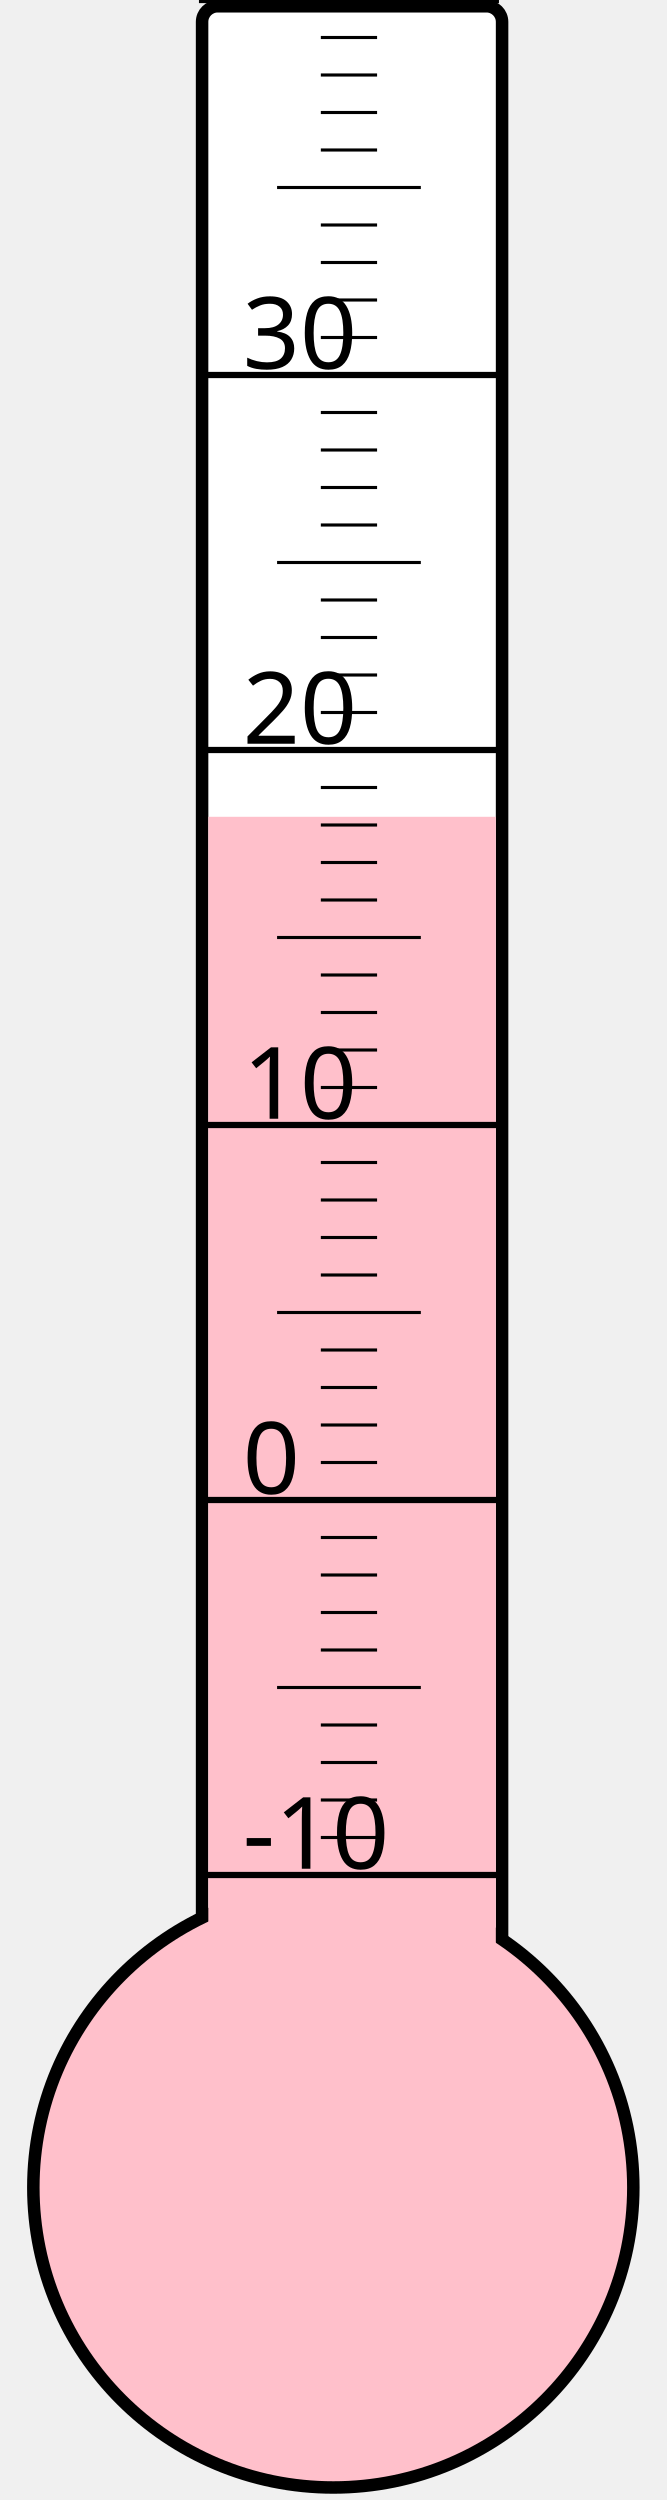
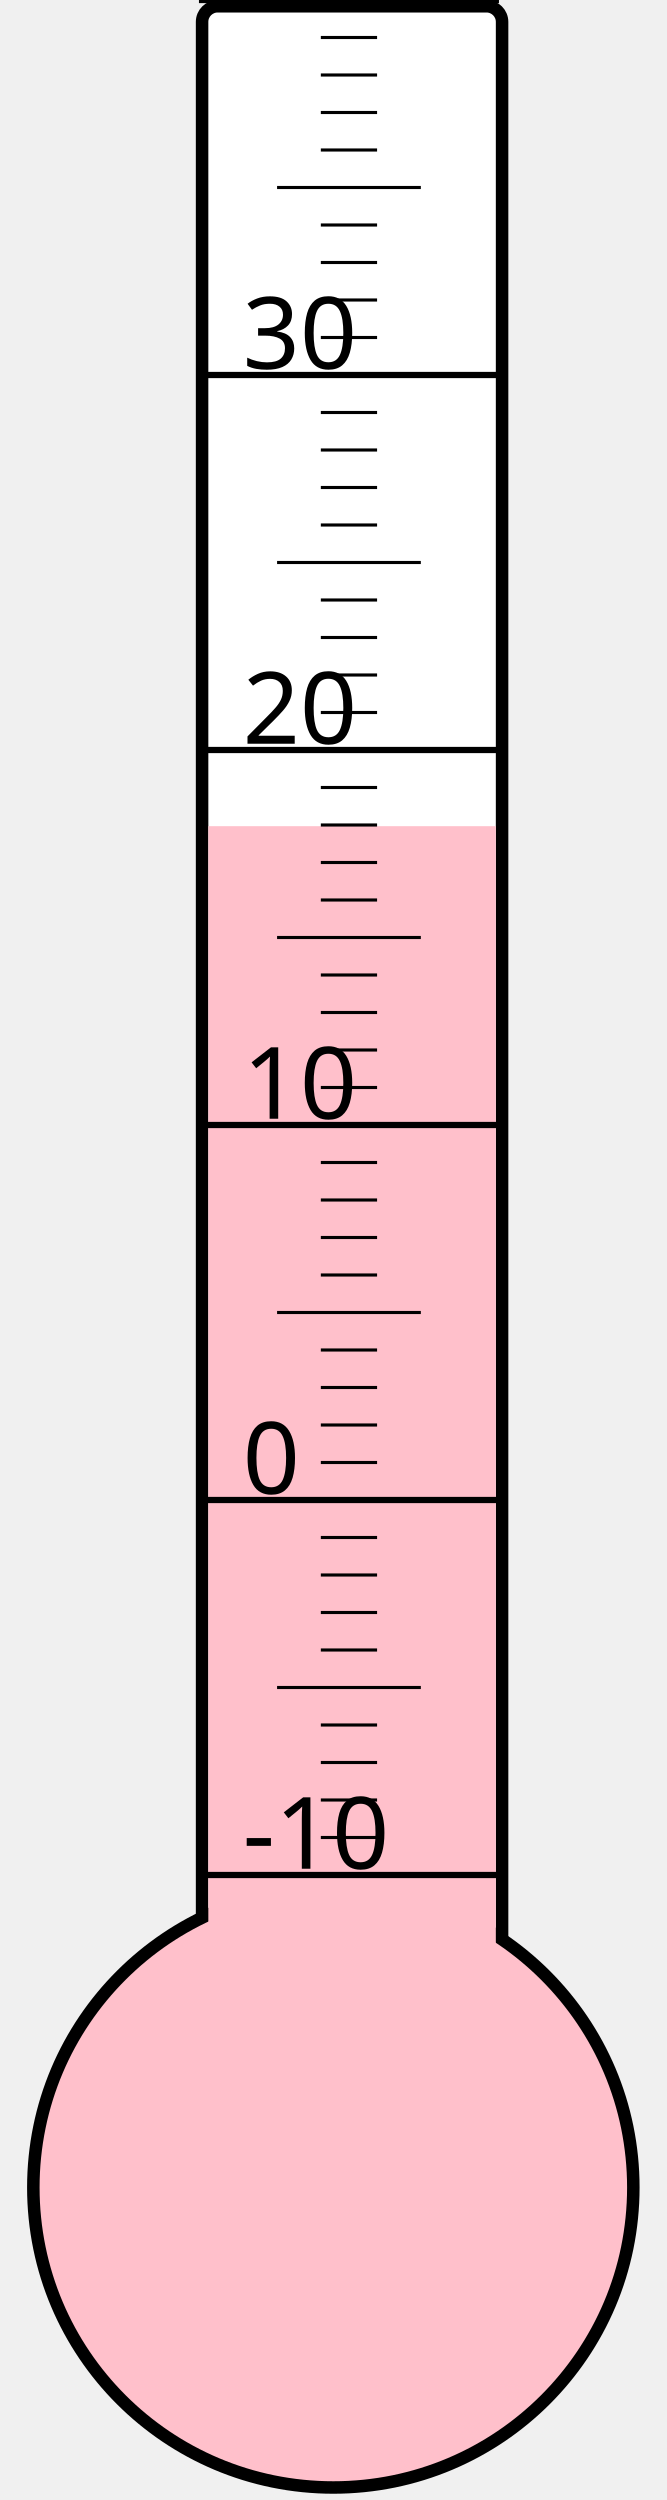
<svg xmlns="http://www.w3.org/2000/svg" width="40px" height="150px" viewBox="0 0 200 800">
  <rect width="200" height="800" x="0" y="0" style="fill: #ffffeb; fill-opacity: 0;" />
  <rect width="96" height="680" x="58" y="2" rx="5" ry="5" style="fill: white; fill-opacity: 1; stroke: black; stroke-width: 4;" />
  <circle cx="100" cy="700" r="96" style="fill: pink; stroke: black; stroke-width: 4;" />
-   <rect width="92" height="438.625" x="60" y="261.375" style="fill: pink; fill-opacity: 1; stroke-width: 0;" />
+   <rect width="92" height="435.625" x="60" y="264.375" style="fill: pink; fill-opacity: 1; stroke-width: 0;" />
  <text x="71" y="598" style="font-family: sans-serif; font-size: 24pt;">-10</text>
  <text x="71" y="478" style="font-family: sans-serif; font-size: 24pt;">0</text>
  <text x="71" y="358" style="font-family: sans-serif; font-size: 24pt;">10</text>
  <text x="71" y="238" style="font-family: sans-serif; font-size: 24pt;">20</text>
  <text x="71" y="118" style="font-family: sans-serif; font-size: 24pt;">30</text>
  <g style="stroke: black;">
    <line x1="57" y1="600" x2="153" y2="600" style="stroke-width: 2;" />
    <line x1="96" y1="588" x2="114" y2="588" style="stroke-width: 1;" />
    <line x1="96" y1="576" x2="114" y2="576" style="stroke-width: 1;" />
    <line x1="96" y1="564" x2="114" y2="564" style="stroke-width: 1;" />
    <line x1="96" y1="552" x2="114" y2="552" style="stroke-width: 1;" />
    <line x1="82" y1="540" x2="128" y2="540" style="stroke-width: 1;" />
    <line x1="96" y1="528" x2="114" y2="528" style="stroke-width: 1;" />
    <line x1="96" y1="516" x2="114" y2="516" style="stroke-width: 1;" />
    <line x1="96" y1="504" x2="114" y2="504" style="stroke-width: 1;" />
    <line x1="96" y1="492" x2="114" y2="492" style="stroke-width: 1;" />
    <line x1="57" y1="480" x2="153" y2="480" style="stroke-width: 2;" />
    <line x1="96" y1="468" x2="114" y2="468" style="stroke-width: 1;" />
    <line x1="96" y1="456" x2="114" y2="456" style="stroke-width: 1;" />
    <line x1="96" y1="444" x2="114" y2="444" style="stroke-width: 1;" />
    <line x1="96" y1="432" x2="114" y2="432" style="stroke-width: 1;" />
    <line x1="82" y1="420" x2="128" y2="420" style="stroke-width: 1;" />
    <line x1="96" y1="408" x2="114" y2="408" style="stroke-width: 1;" />
    <line x1="96" y1="396" x2="114" y2="396" style="stroke-width: 1;" />
    <line x1="96" y1="384" x2="114" y2="384" style="stroke-width: 1;" />
    <line x1="96" y1="372" x2="114" y2="372" style="stroke-width: 1;" />
    <line x1="57" y1="360" x2="153" y2="360" style="stroke-width: 2;" />
    <line x1="96" y1="348" x2="114" y2="348" style="stroke-width: 1;" />
    <line x1="96" y1="336" x2="114" y2="336" style="stroke-width: 1;" />
    <line x1="96" y1="324" x2="114" y2="324" style="stroke-width: 1;" />
    <line x1="96" y1="312" x2="114" y2="312" style="stroke-width: 1;" />
    <line x1="82" y1="300" x2="128" y2="300" style="stroke-width: 1;" />
    <line x1="96" y1="288" x2="114" y2="288" style="stroke-width: 1;" />
    <line x1="96" y1="276" x2="114" y2="276" style="stroke-width: 1;" />
    <line x1="96" y1="264" x2="114" y2="264" style="stroke-width: 1;" />
    <line x1="96" y1="252" x2="114" y2="252" style="stroke-width: 1;" />
    <line x1="57" y1="240" x2="153" y2="240" style="stroke-width: 2;" />
    <line x1="96" y1="228" x2="114" y2="228" style="stroke-width: 1;" />
    <line x1="96" y1="216" x2="114" y2="216" style="stroke-width: 1;" />
    <line x1="96" y1="204" x2="114" y2="204" style="stroke-width: 1;" />
    <line x1="96" y1="192" x2="114" y2="192" style="stroke-width: 1;" />
    <line x1="82" y1="180" x2="128" y2="180" style="stroke-width: 1;" />
    <line x1="96" y1="168" x2="114" y2="168" style="stroke-width: 1;" />
    <line x1="96" y1="156" x2="114" y2="156" style="stroke-width: 1;" />
    <line x1="96" y1="144" x2="114" y2="144" style="stroke-width: 1;" />
    <line x1="96" y1="132" x2="114" y2="132" style="stroke-width: 1;" />
    <line x1="57" y1="120" x2="153" y2="120" style="stroke-width: 2;" />
    <line x1="96" y1="108" x2="114" y2="108" style="stroke-width: 1;" />
    <line x1="96" y1="96" x2="114" y2="96" style="stroke-width: 1;" />
    <line x1="96" y1="84" x2="114" y2="84" style="stroke-width: 1;" />
    <line x1="96" y1="72" x2="114" y2="72" style="stroke-width: 1;" />
    <line x1="82" y1="60" x2="128" y2="60" style="stroke-width: 1;" />
    <line x1="96" y1="48" x2="114" y2="48" style="stroke-width: 1;" />
    <line x1="96" y1="36" x2="114" y2="36" style="stroke-width: 1;" />
    <line x1="96" y1="24" x2="114" y2="24" style="stroke-width: 1;" />
    <line x1="96" y1="12" x2="114" y2="12" style="stroke-width: 1;" />
    <line x1="57" y1="0" x2="153" y2="0" style="stroke-width: 2;" />
  </g>
</svg>
